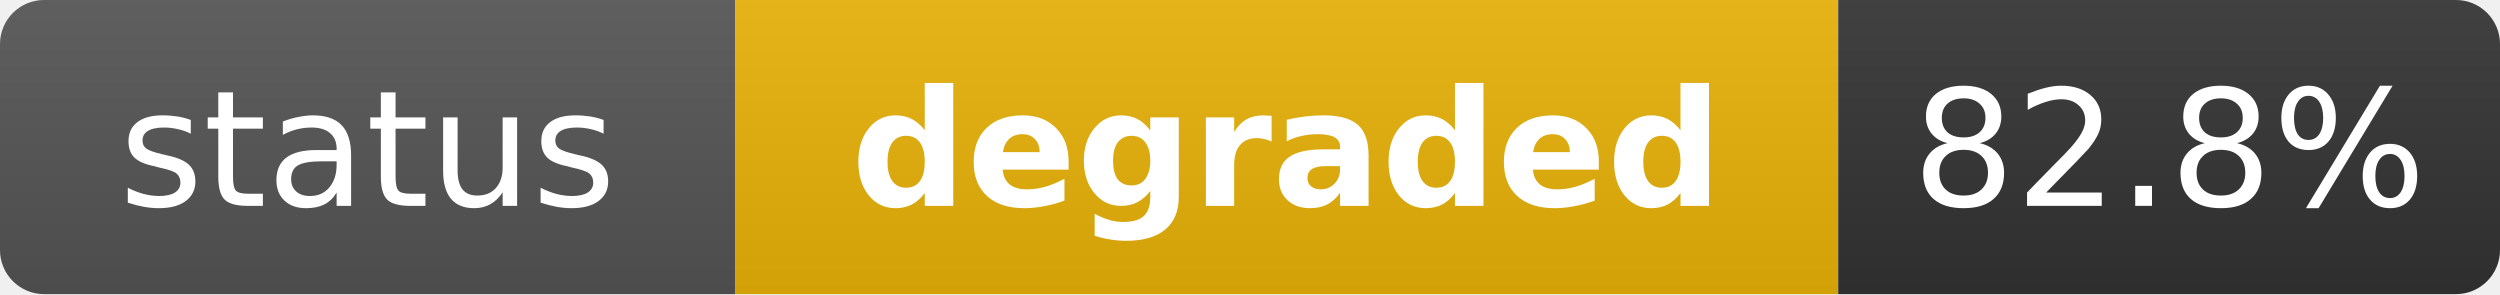
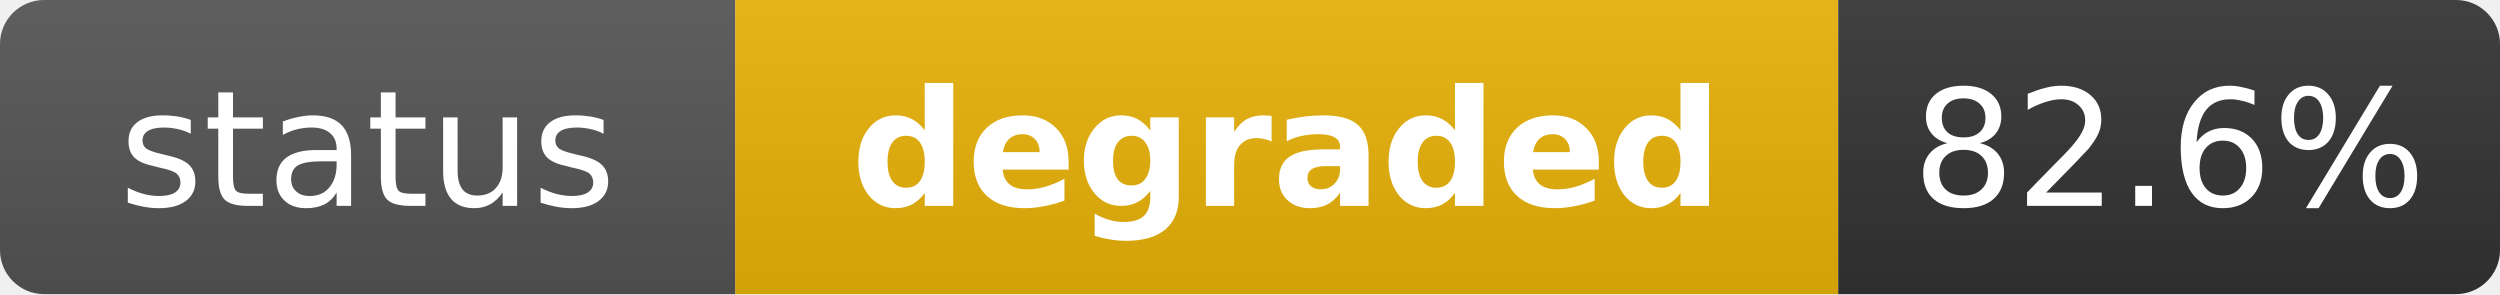
<svg xmlns="http://www.w3.org/2000/svg" width="170" height="20" role="img" aria-label="status: degraded">
  <linearGradient id="s" x2="0" y2="100%">
    <stop offset="0" stop-color="#bbb" stop-opacity=".1" />
    <stop offset="1" stop-opacity=".1" />
  </linearGradient>
  <clipPath id="r">
    <rect width="170" height="20" rx="3" fill="#fff" />
  </clipPath>
  <g clip-path="url(#r)">
    <rect width="50" height="20" fill="#555" />
    <rect x="50" width="75" height="20" fill="#eab308" />
    <rect x="125" width="45" height="20" fill="#333" />
    <rect width="170" height="20" fill="url(#s)" />
  </g>
  <g fill="#fff" text-anchor="middle" font-family="Verdana,Geneva,DejaVu Sans,sans-serif" text-rendering="geometricPrecision" font-size="11">
    <text x="25" y="14" fill="#fff">status</text>
    <text x="87.5" y="14" fill="#fff" font-weight="bold">degraded</text>
-     <text x="147.5" y="14" fill="#fff">82.8%</text>
+     <text x="147.5" y="14" fill="#fff">82.6%</text>
  </g>
</svg>
